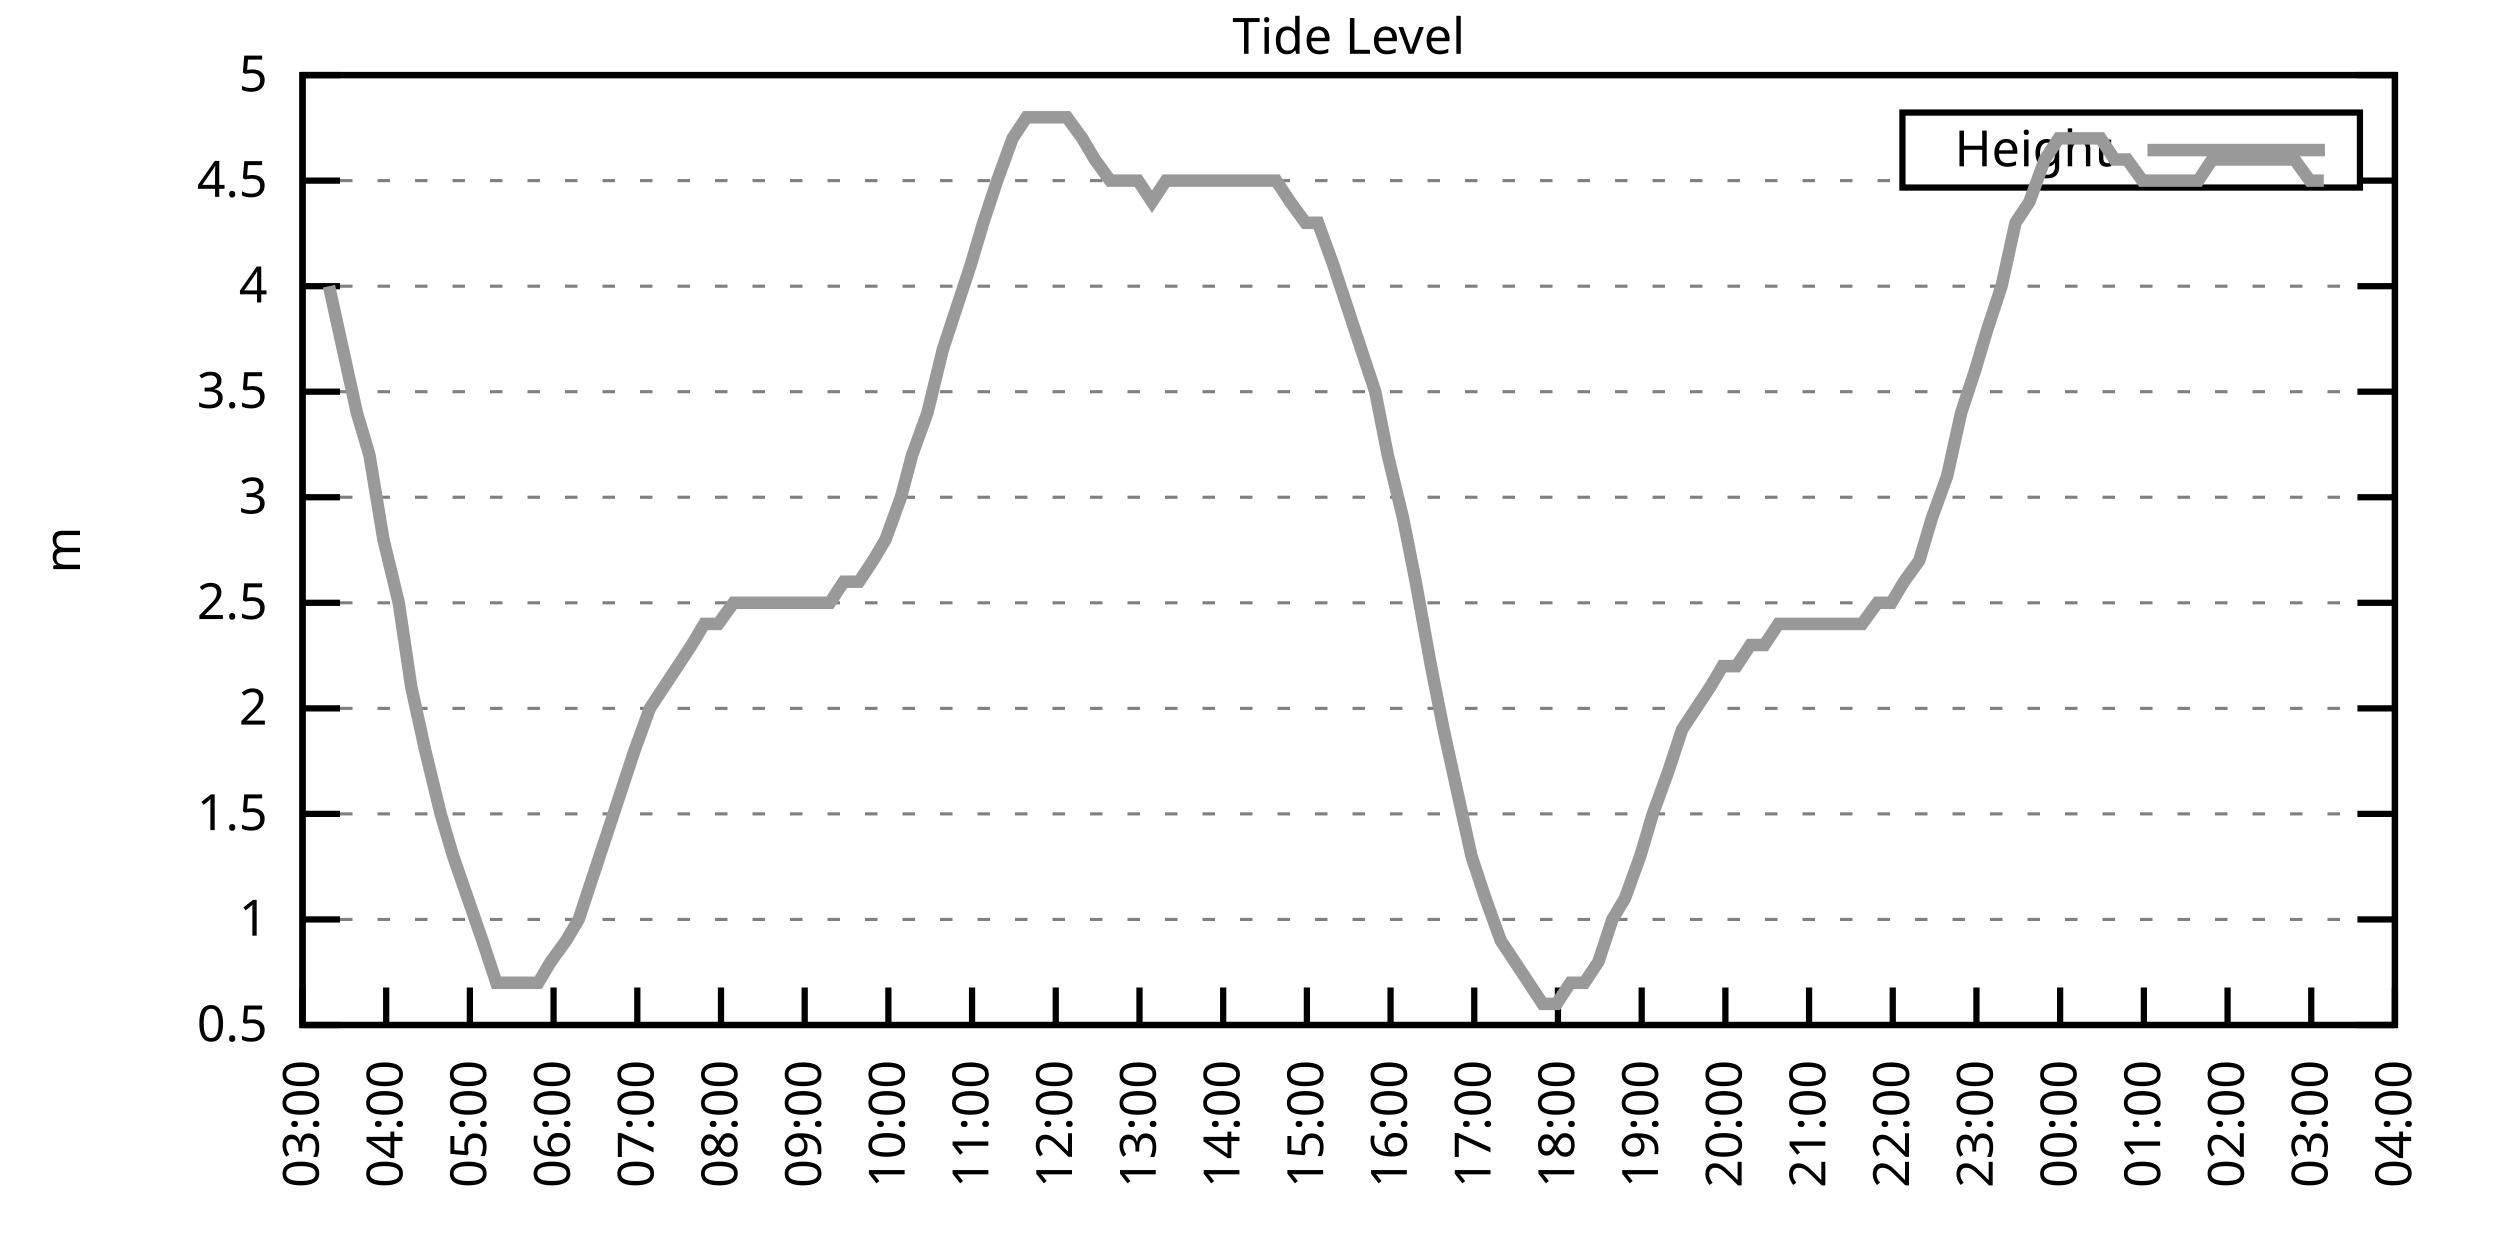
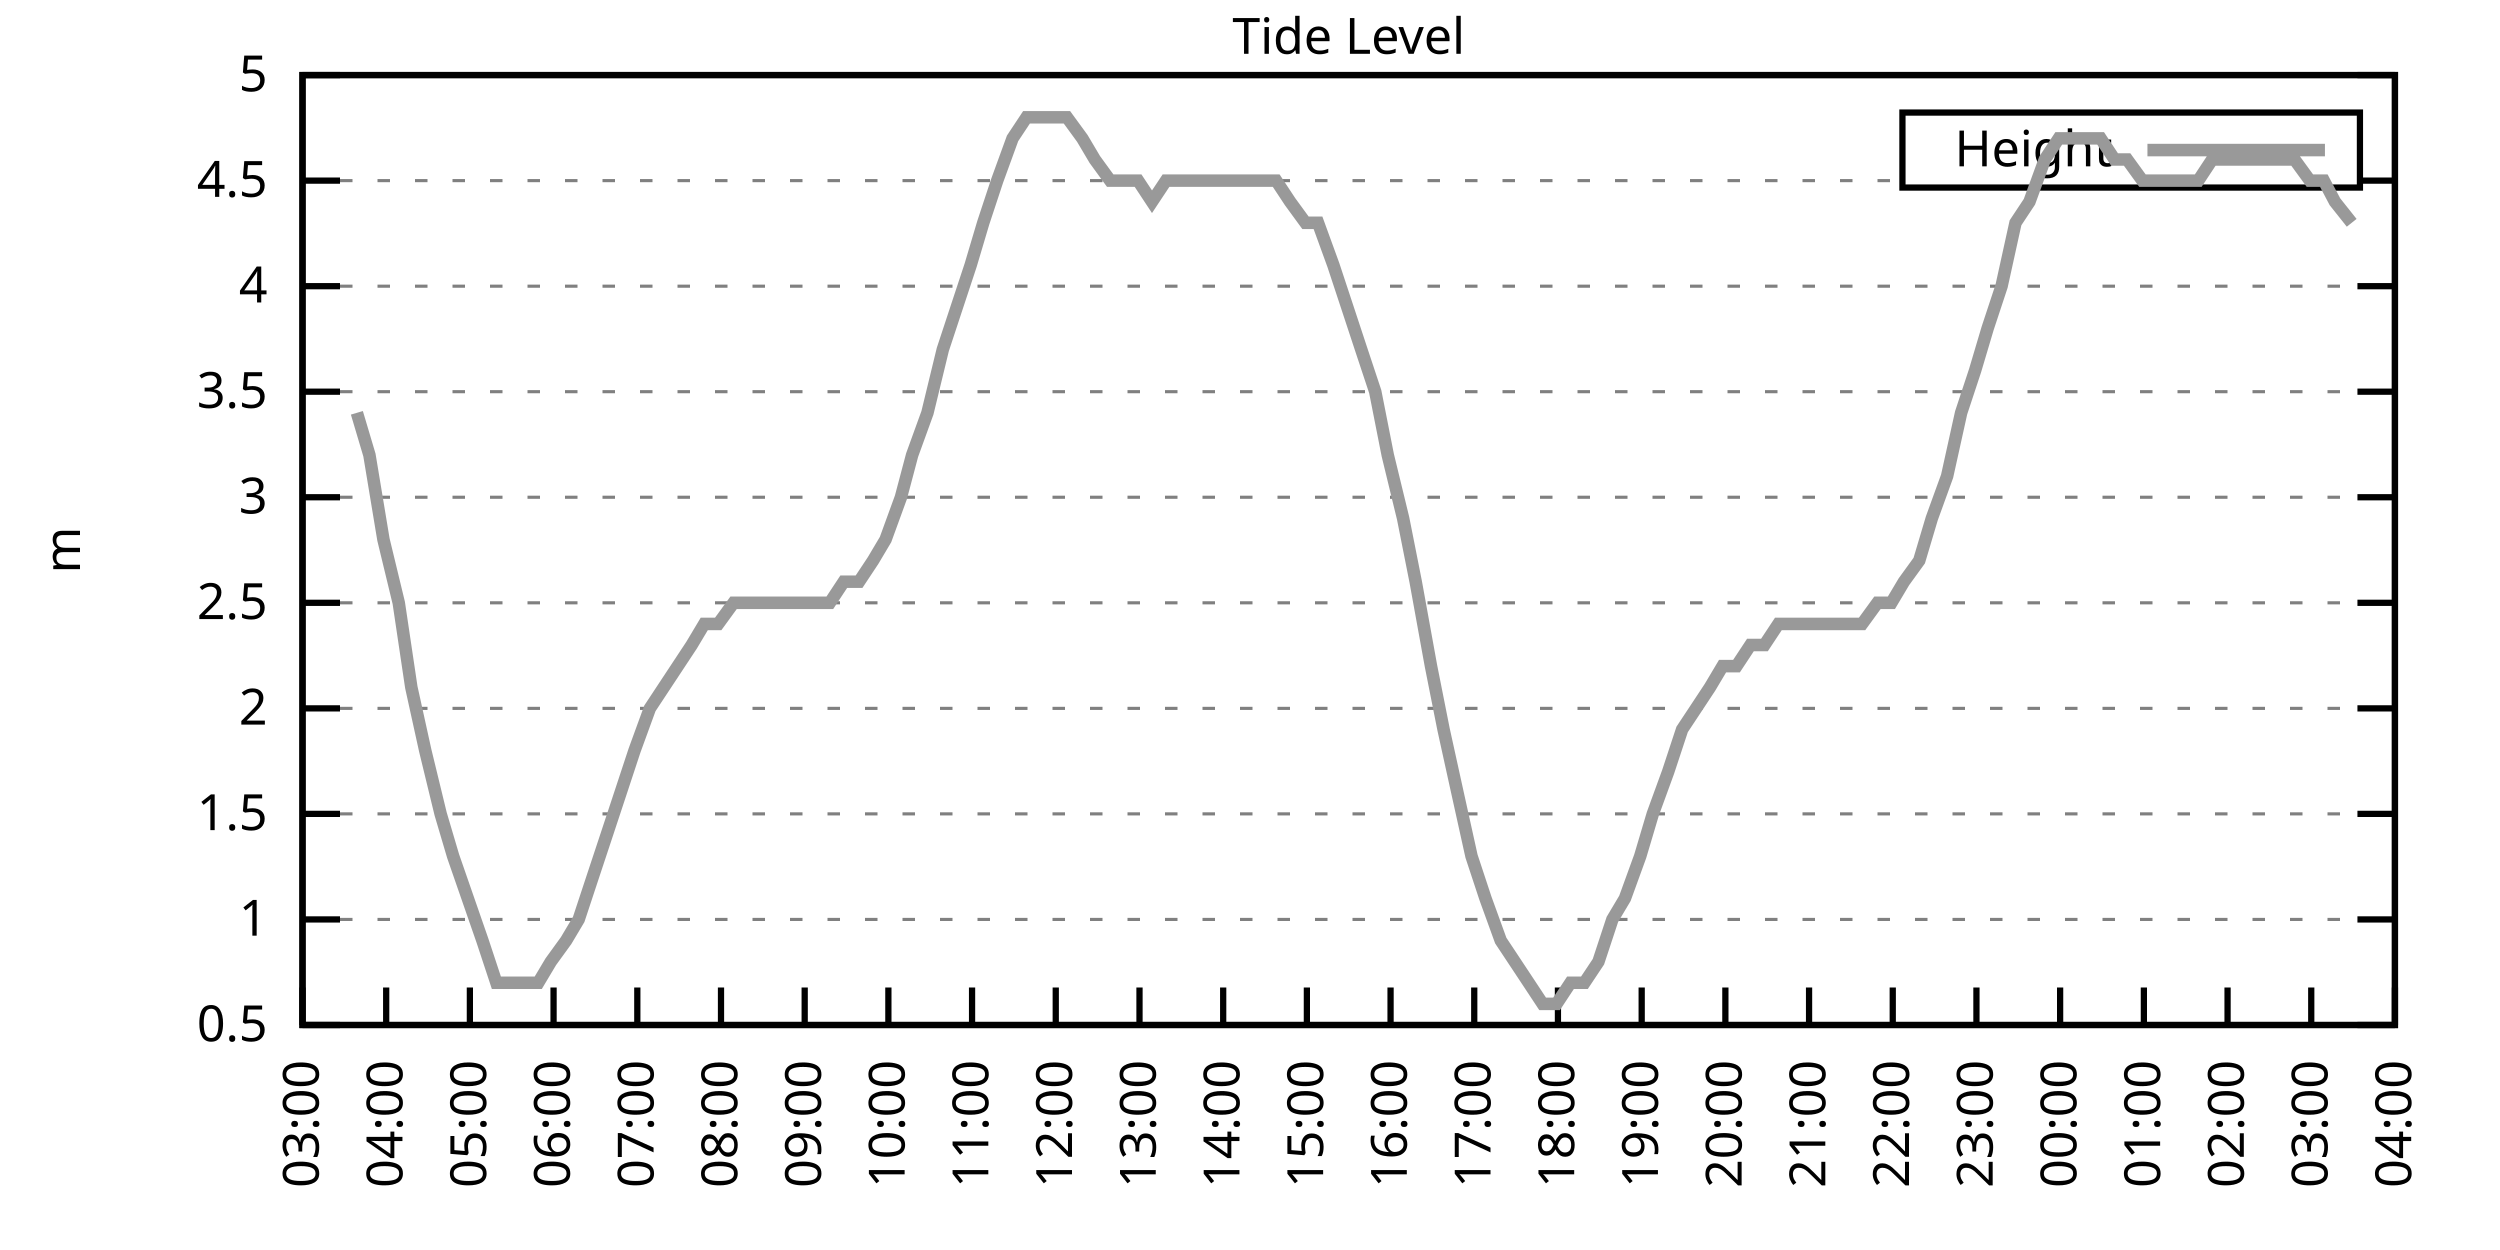
<svg xmlns="http://www.w3.org/2000/svg" xmlns:xlink="http://www.w3.org/1999/xlink" width="400" height="200" viewBox="0 0 400 200">
  <g id="gnuplot_canvas">
    <rect x="0" y="0" width="400" height="200" fill="none" />
    <defs>
      <circle id="gpDot" r="0.5" stroke-width="0.5" stroke="currentColor" />
      <path id="gpPt0" stroke-width="0.333" stroke="currentColor" d="M-1,0 h2 M0,-1 v2" />
      <path id="gpPt1" stroke-width="0.333" stroke="currentColor" d="M-1,-1 L1,1 M1,-1 L-1,1" />
      <path id="gpPt2" stroke-width="0.333" stroke="currentColor" d="M-1,0 L1,0 M0,-1 L0,1 M-1,-1 L1,1 M-1,1 L1,-1" />
      <rect id="gpPt3" stroke-width="0.333" stroke="currentColor" x="-1" y="-1" width="2" height="2" />
      <rect id="gpPt4" stroke-width="0.333" stroke="currentColor" fill="currentColor" x="-1" y="-1" width="2" height="2" />
      <circle id="gpPt5" stroke-width="0.333" stroke="currentColor" cx="0" cy="0" r="1" />
      <use xlink:href="#gpPt5" id="gpPt6" fill="currentColor" stroke="none" />
      <path id="gpPt7" stroke-width="0.333" stroke="currentColor" d="M0,-1.33 L-1.33,0.67 L1.33,0.67 z" />
      <use xlink:href="#gpPt7" id="gpPt8" fill="currentColor" stroke="none" />
      <use xlink:href="#gpPt7" id="gpPt9" stroke="currentColor" transform="rotate(180)" />
      <use xlink:href="#gpPt9" id="gpPt10" fill="currentColor" stroke="none" />
      <use xlink:href="#gpPt3" id="gpPt11" stroke="currentColor" transform="rotate(45)" />
      <use xlink:href="#gpPt11" id="gpPt12" fill="currentColor" stroke="none" />
      <path id="gpPt13" stroke-width="0.333" stroke="currentColor" d="M0,1.330 L1.265,0.411 L0.782,-1.067 L-0.782,-1.076 L-1.265,0.411 z" />
      <use xlink:href="#gpPt13" id="gpPt14" fill="currentColor" stroke="none" />
      <filter id="textbox" filterUnits="objectBoundingBox" x="0" y="0" height="1" width="1">
        <feFlood flood-color="white" flood-opacity="1" result="bgnd" />
        <feComposite in="SourceGraphic" in2="bgnd" operator="atop" />
      </filter>
      <filter id="greybox" filterUnits="objectBoundingBox" x="0" y="0" height="1" width="1">
        <feFlood flood-color="lightgrey" flood-opacity="1" result="grey" />
        <feComposite in="SourceGraphic" in2="grey" operator="atop" />
      </filter>
    </defs>
    <g fill="none" color="white" stroke="currentColor" stroke-width="1.00" stroke-linecap="butt" stroke-linejoin="miter">
</g>
    <g fill="none" color="black" stroke="currentColor" stroke-width="1.00" stroke-linecap="butt" stroke-linejoin="miter">
      <g stroke="none" shape-rendering="crispEdges">
        <polygon fill="rgb(255, 255, 255)" points="48.40,164.00 383.18,164.00 383.18,12.02 48.40,12.02 " />
      </g>
    </g>
    <g fill="none" color="black" stroke="currentColor" stroke-width="1.00" stroke-linecap="butt" stroke-linejoin="miter">
</g>
    <g fill="none" color="black" stroke="black" stroke-width="0.50" stroke-linecap="butt" stroke-linejoin="miter">
</g>
    <g fill="none" color="gray" stroke="currentColor" stroke-width="0.50" stroke-linecap="butt" stroke-linejoin="miter">
      <path stroke="gray" stroke-dasharray="2,4" class="gridline" d="M48.40,164.00 L383.19,164.00  " />
    </g>
    <g fill="none" color="gray" stroke="gray" stroke-width="1.00" stroke-linecap="butt" stroke-linejoin="miter">
</g>
    <g fill="none" color="black" stroke="currentColor" stroke-width="1.00" stroke-linecap="butt" stroke-linejoin="miter">
      <path stroke="black" d="M48.40,164.00 L54.40,164.00 M383.19,164.00 L377.19,164.00  " />
      <g transform="translate(42.80,166.60)" stroke="none" fill="black" font-family="Sans" font-size="8.00" text-anchor="end">
        <text>
          <tspan font-family="Sans"> 0.5</tspan>
        </text>
      </g>
    </g>
    <g fill="none" color="black" stroke="currentColor" stroke-width="1.00" stroke-linecap="butt" stroke-linejoin="miter">
</g>
    <g fill="none" color="black" stroke="black" stroke-width="0.50" stroke-linecap="butt" stroke-linejoin="miter">
</g>
    <g fill="none" color="gray" stroke="currentColor" stroke-width="0.50" stroke-linecap="butt" stroke-linejoin="miter">
      <path stroke="gray" stroke-dasharray="2,4" class="gridline" d="M48.40,147.11 L383.19,147.11  " />
    </g>
    <g fill="none" color="gray" stroke="gray" stroke-width="1.00" stroke-linecap="butt" stroke-linejoin="miter">
</g>
    <g fill="none" color="black" stroke="currentColor" stroke-width="1.00" stroke-linecap="butt" stroke-linejoin="miter">
      <path stroke="black" d="M48.40,147.11 L54.40,147.11 M383.19,147.11 L377.19,147.11  " />
      <g transform="translate(42.80,149.71)" stroke="none" fill="black" font-family="Sans" font-size="8.00" text-anchor="end">
        <text>
          <tspan font-family="Sans"> 1</tspan>
        </text>
      </g>
    </g>
    <g fill="none" color="black" stroke="currentColor" stroke-width="1.00" stroke-linecap="butt" stroke-linejoin="miter">
</g>
    <g fill="none" color="black" stroke="black" stroke-width="0.50" stroke-linecap="butt" stroke-linejoin="miter">
</g>
    <g fill="none" color="gray" stroke="currentColor" stroke-width="0.50" stroke-linecap="butt" stroke-linejoin="miter">
      <path stroke="gray" stroke-dasharray="2,4" class="gridline" d="M48.40,130.22 L383.19,130.22  " />
    </g>
    <g fill="none" color="gray" stroke="gray" stroke-width="1.00" stroke-linecap="butt" stroke-linejoin="miter">
</g>
    <g fill="none" color="black" stroke="currentColor" stroke-width="1.00" stroke-linecap="butt" stroke-linejoin="miter">
      <path stroke="black" d="M48.40,130.22 L54.40,130.22 M383.19,130.22 L377.19,130.22  " />
      <g transform="translate(42.80,132.82)" stroke="none" fill="black" font-family="Sans" font-size="8.00" text-anchor="end">
        <text>
          <tspan font-family="Sans"> 1.5</tspan>
        </text>
      </g>
    </g>
    <g fill="none" color="black" stroke="currentColor" stroke-width="1.00" stroke-linecap="butt" stroke-linejoin="miter">
</g>
    <g fill="none" color="black" stroke="black" stroke-width="0.50" stroke-linecap="butt" stroke-linejoin="miter">
</g>
    <g fill="none" color="gray" stroke="currentColor" stroke-width="0.50" stroke-linecap="butt" stroke-linejoin="miter">
      <path stroke="gray" stroke-dasharray="2,4" class="gridline" d="M48.40,113.34 L383.19,113.34  " />
    </g>
    <g fill="none" color="gray" stroke="gray" stroke-width="1.00" stroke-linecap="butt" stroke-linejoin="miter">
</g>
    <g fill="none" color="black" stroke="currentColor" stroke-width="1.00" stroke-linecap="butt" stroke-linejoin="miter">
      <path stroke="black" d="M48.40,113.34 L54.40,113.34 M383.19,113.34 L377.19,113.34  " />
      <g transform="translate(42.80,115.94)" stroke="none" fill="black" font-family="Sans" font-size="8.00" text-anchor="end">
        <text>
          <tspan font-family="Sans"> 2</tspan>
        </text>
      </g>
    </g>
    <g fill="none" color="black" stroke="currentColor" stroke-width="1.00" stroke-linecap="butt" stroke-linejoin="miter">
</g>
    <g fill="none" color="black" stroke="black" stroke-width="0.50" stroke-linecap="butt" stroke-linejoin="miter">
</g>
    <g fill="none" color="gray" stroke="currentColor" stroke-width="0.50" stroke-linecap="butt" stroke-linejoin="miter">
      <path stroke="gray" stroke-dasharray="2,4" class="gridline" d="M48.40,96.45 L383.19,96.45  " />
    </g>
    <g fill="none" color="gray" stroke="gray" stroke-width="1.00" stroke-linecap="butt" stroke-linejoin="miter">
</g>
    <g fill="none" color="black" stroke="currentColor" stroke-width="1.00" stroke-linecap="butt" stroke-linejoin="miter">
      <path stroke="black" d="M48.40,96.45 L54.40,96.45 M383.19,96.45 L377.19,96.45  " />
      <g transform="translate(42.80,99.05)" stroke="none" fill="black" font-family="Sans" font-size="8.00" text-anchor="end">
        <text>
          <tspan font-family="Sans"> 2.5</tspan>
        </text>
      </g>
    </g>
    <g fill="none" color="black" stroke="currentColor" stroke-width="1.00" stroke-linecap="butt" stroke-linejoin="miter">
</g>
    <g fill="none" color="black" stroke="black" stroke-width="0.50" stroke-linecap="butt" stroke-linejoin="miter">
</g>
    <g fill="none" color="gray" stroke="currentColor" stroke-width="0.50" stroke-linecap="butt" stroke-linejoin="miter">
      <path stroke="gray" stroke-dasharray="2,4" class="gridline" d="M48.40,79.56 L383.19,79.56  " />
    </g>
    <g fill="none" color="gray" stroke="gray" stroke-width="1.00" stroke-linecap="butt" stroke-linejoin="miter">
</g>
    <g fill="none" color="black" stroke="currentColor" stroke-width="1.00" stroke-linecap="butt" stroke-linejoin="miter">
      <path stroke="black" d="M48.40,79.56 L54.40,79.56 M383.19,79.56 L377.19,79.56  " />
      <g transform="translate(42.80,82.16)" stroke="none" fill="black" font-family="Sans" font-size="8.00" text-anchor="end">
        <text>
          <tspan font-family="Sans"> 3</tspan>
        </text>
      </g>
    </g>
    <g fill="none" color="black" stroke="currentColor" stroke-width="1.00" stroke-linecap="butt" stroke-linejoin="miter">
</g>
    <g fill="none" color="black" stroke="black" stroke-width="0.50" stroke-linecap="butt" stroke-linejoin="miter">
</g>
    <g fill="none" color="gray" stroke="currentColor" stroke-width="0.50" stroke-linecap="butt" stroke-linejoin="miter">
      <path stroke="gray" stroke-dasharray="2,4" class="gridline" d="M48.40,62.67 L383.19,62.67  " />
    </g>
    <g fill="none" color="gray" stroke="gray" stroke-width="1.00" stroke-linecap="butt" stroke-linejoin="miter">
</g>
    <g fill="none" color="black" stroke="currentColor" stroke-width="1.00" stroke-linecap="butt" stroke-linejoin="miter">
      <path stroke="black" d="M48.40,62.67 L54.40,62.67 M383.19,62.67 L377.19,62.67  " />
      <g transform="translate(42.80,65.27)" stroke="none" fill="black" font-family="Sans" font-size="8.00" text-anchor="end">
        <text>
          <tspan font-family="Sans"> 3.5</tspan>
        </text>
      </g>
    </g>
    <g fill="none" color="black" stroke="currentColor" stroke-width="1.00" stroke-linecap="butt" stroke-linejoin="miter">
</g>
    <g fill="none" color="black" stroke="black" stroke-width="0.50" stroke-linecap="butt" stroke-linejoin="miter">
</g>
    <g fill="none" color="gray" stroke="currentColor" stroke-width="0.50" stroke-linecap="butt" stroke-linejoin="miter">
      <path stroke="gray" stroke-dasharray="2,4" class="gridline" d="M48.40,45.79 L383.19,45.79  " />
    </g>
    <g fill="none" color="gray" stroke="gray" stroke-width="1.00" stroke-linecap="butt" stroke-linejoin="miter">
</g>
    <g fill="none" color="black" stroke="currentColor" stroke-width="1.00" stroke-linecap="butt" stroke-linejoin="miter">
      <path stroke="black" d="M48.40,45.79 L54.40,45.79 M383.19,45.79 L377.19,45.79  " />
      <g transform="translate(42.80,48.39)" stroke="none" fill="black" font-family="Sans" font-size="8.00" text-anchor="end">
        <text>
          <tspan font-family="Sans"> 4</tspan>
        </text>
      </g>
    </g>
    <g fill="none" color="black" stroke="currentColor" stroke-width="1.00" stroke-linecap="butt" stroke-linejoin="miter">
</g>
    <g fill="none" color="black" stroke="black" stroke-width="0.50" stroke-linecap="butt" stroke-linejoin="miter">
</g>
    <g fill="none" color="gray" stroke="currentColor" stroke-width="0.50" stroke-linecap="butt" stroke-linejoin="miter">
      <path stroke="gray" stroke-dasharray="2,4" class="gridline" d="M48.40,28.90 L304.39,28.90 M377.59,28.90 L383.19,28.90  " />
    </g>
    <g fill="none" color="gray" stroke="gray" stroke-width="1.00" stroke-linecap="butt" stroke-linejoin="miter">
</g>
    <g fill="none" color="black" stroke="currentColor" stroke-width="1.00" stroke-linecap="butt" stroke-linejoin="miter">
      <path stroke="black" d="M48.40,28.90 L54.40,28.90 M383.19,28.90 L377.19,28.90  " />
      <g transform="translate(42.80,31.50)" stroke="none" fill="black" font-family="Sans" font-size="8.00" text-anchor="end">
        <text>
          <tspan font-family="Sans"> 4.5</tspan>
        </text>
      </g>
    </g>
    <g fill="none" color="black" stroke="currentColor" stroke-width="1.00" stroke-linecap="butt" stroke-linejoin="miter">
</g>
    <g fill="none" color="black" stroke="black" stroke-width="0.50" stroke-linecap="butt" stroke-linejoin="miter">
</g>
    <g fill="none" color="gray" stroke="currentColor" stroke-width="0.50" stroke-linecap="butt" stroke-linejoin="miter">
      <path stroke="gray" stroke-dasharray="2,4" class="gridline" d="M48.40,12.01 L383.19,12.01  " />
    </g>
    <g fill="none" color="gray" stroke="gray" stroke-width="1.00" stroke-linecap="butt" stroke-linejoin="miter">
</g>
    <g fill="none" color="black" stroke="currentColor" stroke-width="1.00" stroke-linecap="butt" stroke-linejoin="miter">
      <path stroke="black" d="M48.40,12.01 L54.40,12.01 M383.19,12.01 L377.19,12.01  " />
      <g transform="translate(42.80,14.61)" stroke="none" fill="black" font-family="Sans" font-size="8.00" text-anchor="end">
        <text>
          <tspan font-family="Sans"> 5</tspan>
        </text>
      </g>
    </g>
    <g fill="none" color="black" stroke="currentColor" stroke-width="1.00" stroke-linecap="butt" stroke-linejoin="miter">
      <path stroke="black" d="M48.40,164.00 L48.40,158.00  " />
      <g transform="translate(51.00,169.60) rotate(270.00)" stroke="none" fill="black" font-family="Sans" font-size="8.00" text-anchor="end">
        <text>
          <tspan font-family="Sans">03:00</tspan>
        </text>
      </g>
    </g>
    <g fill="none" color="black" stroke="currentColor" stroke-width="1.00" stroke-linecap="butt" stroke-linejoin="miter">
      <path stroke="black" d="M61.79,164.00 L61.79,158.00  " />
      <g transform="translate(64.39,169.60) rotate(270.00)" stroke="none" fill="black" font-family="Sans" font-size="8.00" text-anchor="end">
        <text>
          <tspan font-family="Sans">04:00</tspan>
        </text>
      </g>
    </g>
    <g fill="none" color="black" stroke="currentColor" stroke-width="1.00" stroke-linecap="butt" stroke-linejoin="miter">
      <path stroke="black" d="M75.18,164.00 L75.18,158.00  " />
      <g transform="translate(77.78,169.60) rotate(270.00)" stroke="none" fill="black" font-family="Sans" font-size="8.00" text-anchor="end">
        <text>
          <tspan font-family="Sans">05:00</tspan>
        </text>
      </g>
    </g>
    <g fill="none" color="black" stroke="currentColor" stroke-width="1.00" stroke-linecap="butt" stroke-linejoin="miter">
      <path stroke="black" d="M88.57,164.00 L88.57,158.00  " />
      <g transform="translate(91.17,169.60) rotate(270.00)" stroke="none" fill="black" font-family="Sans" font-size="8.00" text-anchor="end">
        <text>
          <tspan font-family="Sans">06:00</tspan>
        </text>
      </g>
    </g>
    <g fill="none" color="black" stroke="currentColor" stroke-width="1.00" stroke-linecap="butt" stroke-linejoin="miter">
      <path stroke="black" d="M101.97,164.00 L101.97,158.00  " />
      <g transform="translate(104.57,169.60) rotate(270.00)" stroke="none" fill="black" font-family="Sans" font-size="8.00" text-anchor="end">
        <text>
          <tspan font-family="Sans">07:00</tspan>
        </text>
      </g>
    </g>
    <g fill="none" color="black" stroke="currentColor" stroke-width="1.00" stroke-linecap="butt" stroke-linejoin="miter">
      <path stroke="black" d="M115.36,164.00 L115.36,158.00  " />
      <g transform="translate(117.96,169.60) rotate(270.00)" stroke="none" fill="black" font-family="Sans" font-size="8.00" text-anchor="end">
        <text>
          <tspan font-family="Sans">08:00</tspan>
        </text>
      </g>
    </g>
    <g fill="none" color="black" stroke="currentColor" stroke-width="1.00" stroke-linecap="butt" stroke-linejoin="miter">
      <path stroke="black" d="M128.75,164.00 L128.75,158.00  " />
      <g transform="translate(131.35,169.60) rotate(270.00)" stroke="none" fill="black" font-family="Sans" font-size="8.00" text-anchor="end">
        <text>
          <tspan font-family="Sans">09:00</tspan>
        </text>
      </g>
    </g>
    <g fill="none" color="black" stroke="currentColor" stroke-width="1.00" stroke-linecap="butt" stroke-linejoin="miter">
      <path stroke="black" d="M142.14,164.00 L142.14,158.00  " />
      <g transform="translate(144.74,169.60) rotate(270.00)" stroke="none" fill="black" font-family="Sans" font-size="8.00" text-anchor="end">
        <text>
          <tspan font-family="Sans">10:00</tspan>
        </text>
      </g>
    </g>
    <g fill="none" color="black" stroke="currentColor" stroke-width="1.00" stroke-linecap="butt" stroke-linejoin="miter">
      <path stroke="black" d="M155.53,164.00 L155.53,158.00  " />
      <g transform="translate(158.13,169.60) rotate(270.00)" stroke="none" fill="black" font-family="Sans" font-size="8.00" text-anchor="end">
        <text>
          <tspan font-family="Sans">11:00</tspan>
        </text>
      </g>
    </g>
    <g fill="none" color="black" stroke="currentColor" stroke-width="1.00" stroke-linecap="butt" stroke-linejoin="miter">
      <path stroke="black" d="M168.92,164.00 L168.92,158.00  " />
      <g transform="translate(171.52,169.60) rotate(270.00)" stroke="none" fill="black" font-family="Sans" font-size="8.00" text-anchor="end">
        <text>
          <tspan font-family="Sans">12:00</tspan>
        </text>
      </g>
    </g>
    <g fill="none" color="black" stroke="currentColor" stroke-width="1.00" stroke-linecap="butt" stroke-linejoin="miter">
      <path stroke="black" d="M182.32,164.00 L182.32,158.00  " />
      <g transform="translate(184.92,169.60) rotate(270.00)" stroke="none" fill="black" font-family="Sans" font-size="8.00" text-anchor="end">
        <text>
          <tspan font-family="Sans">13:00</tspan>
        </text>
      </g>
    </g>
    <g fill="none" color="black" stroke="currentColor" stroke-width="1.00" stroke-linecap="butt" stroke-linejoin="miter">
      <path stroke="black" d="M195.71,164.00 L195.71,158.00  " />
      <g transform="translate(198.31,169.60) rotate(270.00)" stroke="none" fill="black" font-family="Sans" font-size="8.00" text-anchor="end">
        <text>
          <tspan font-family="Sans">14:00</tspan>
        </text>
      </g>
    </g>
    <g fill="none" color="black" stroke="currentColor" stroke-width="1.00" stroke-linecap="butt" stroke-linejoin="miter">
      <path stroke="black" d="M209.10,164.00 L209.10,158.00  " />
      <g transform="translate(211.70,169.60) rotate(270.00)" stroke="none" fill="black" font-family="Sans" font-size="8.00" text-anchor="end">
        <text>
          <tspan font-family="Sans">15:00</tspan>
        </text>
      </g>
    </g>
    <g fill="none" color="black" stroke="currentColor" stroke-width="1.00" stroke-linecap="butt" stroke-linejoin="miter">
      <path stroke="black" d="M222.49,164.00 L222.49,158.00  " />
      <g transform="translate(225.09,169.60) rotate(270.00)" stroke="none" fill="black" font-family="Sans" font-size="8.00" text-anchor="end">
        <text>
          <tspan font-family="Sans">16:00</tspan>
        </text>
      </g>
    </g>
    <g fill="none" color="black" stroke="currentColor" stroke-width="1.00" stroke-linecap="butt" stroke-linejoin="miter">
      <path stroke="black" d="M235.88,164.00 L235.88,158.00  " />
      <g transform="translate(238.48,169.60) rotate(270.00)" stroke="none" fill="black" font-family="Sans" font-size="8.00" text-anchor="end">
        <text>
          <tspan font-family="Sans">17:00</tspan>
        </text>
      </g>
    </g>
    <g fill="none" color="black" stroke="currentColor" stroke-width="1.00" stroke-linecap="butt" stroke-linejoin="miter">
      <path stroke="black" d="M249.27,164.00 L249.27,158.00  " />
      <g transform="translate(251.87,169.60) rotate(270.00)" stroke="none" fill="black" font-family="Sans" font-size="8.00" text-anchor="end">
        <text>
          <tspan font-family="Sans">18:00</tspan>
        </text>
      </g>
    </g>
    <g fill="none" color="black" stroke="currentColor" stroke-width="1.00" stroke-linecap="butt" stroke-linejoin="miter">
      <path stroke="black" d="M262.67,164.00 L262.67,158.00  " />
      <g transform="translate(265.27,169.60) rotate(270.00)" stroke="none" fill="black" font-family="Sans" font-size="8.00" text-anchor="end">
        <text>
          <tspan font-family="Sans">19:00</tspan>
        </text>
      </g>
    </g>
    <g fill="none" color="black" stroke="currentColor" stroke-width="1.00" stroke-linecap="butt" stroke-linejoin="miter">
      <path stroke="black" d="M276.06,164.00 L276.06,158.00  " />
      <g transform="translate(278.66,169.60) rotate(270.00)" stroke="none" fill="black" font-family="Sans" font-size="8.00" text-anchor="end">
        <text>
          <tspan font-family="Sans">20:00</tspan>
        </text>
      </g>
    </g>
    <g fill="none" color="black" stroke="currentColor" stroke-width="1.00" stroke-linecap="butt" stroke-linejoin="miter">
      <path stroke="black" d="M289.45,164.00 L289.45,158.00  " />
      <g transform="translate(292.05,169.60) rotate(270.00)" stroke="none" fill="black" font-family="Sans" font-size="8.00" text-anchor="end">
        <text>
          <tspan font-family="Sans">21:00</tspan>
        </text>
      </g>
    </g>
    <g fill="none" color="black" stroke="currentColor" stroke-width="1.00" stroke-linecap="butt" stroke-linejoin="miter">
      <path stroke="black" d="M302.84,164.00 L302.84,158.00  " />
      <g transform="translate(305.44,169.60) rotate(270.00)" stroke="none" fill="black" font-family="Sans" font-size="8.00" text-anchor="end">
        <text>
          <tspan font-family="Sans">22:00</tspan>
        </text>
      </g>
    </g>
    <g fill="none" color="black" stroke="currentColor" stroke-width="1.00" stroke-linecap="butt" stroke-linejoin="miter">
      <path stroke="black" d="M316.23,164.00 L316.23,158.00  " />
      <g transform="translate(318.83,169.60) rotate(270.00)" stroke="none" fill="black" font-family="Sans" font-size="8.00" text-anchor="end">
        <text>
          <tspan font-family="Sans">23:00</tspan>
        </text>
      </g>
    </g>
    <g fill="none" color="black" stroke="currentColor" stroke-width="1.00" stroke-linecap="butt" stroke-linejoin="miter">
      <path stroke="black" d="M329.62,164.00 L329.62,158.00  " />
      <g transform="translate(332.22,169.60) rotate(270.00)" stroke="none" fill="black" font-family="Sans" font-size="8.00" text-anchor="end">
        <text>
          <tspan font-family="Sans">00:00</tspan>
        </text>
      </g>
    </g>
    <g fill="none" color="black" stroke="currentColor" stroke-width="1.00" stroke-linecap="butt" stroke-linejoin="miter">
      <path stroke="black" d="M343.02,164.00 L343.02,158.00  " />
      <g transform="translate(345.62,169.60) rotate(270.00)" stroke="none" fill="black" font-family="Sans" font-size="8.00" text-anchor="end">
        <text>
          <tspan font-family="Sans">01:00</tspan>
        </text>
      </g>
    </g>
    <g fill="none" color="black" stroke="currentColor" stroke-width="1.00" stroke-linecap="butt" stroke-linejoin="miter">
      <path stroke="black" d="M356.41,164.00 L356.41,158.00  " />
      <g transform="translate(359.01,169.60) rotate(270.00)" stroke="none" fill="black" font-family="Sans" font-size="8.00" text-anchor="end">
        <text>
          <tspan font-family="Sans">02:00</tspan>
        </text>
      </g>
    </g>
    <g fill="none" color="black" stroke="currentColor" stroke-width="1.00" stroke-linecap="butt" stroke-linejoin="miter">
      <path stroke="black" d="M369.80,164.00 L369.80,158.00  " />
      <g transform="translate(372.40,169.60) rotate(270.00)" stroke="none" fill="black" font-family="Sans" font-size="8.00" text-anchor="end">
        <text>
          <tspan font-family="Sans">03:00</tspan>
        </text>
      </g>
    </g>
    <g fill="none" color="black" stroke="currentColor" stroke-width="1.00" stroke-linecap="butt" stroke-linejoin="miter">
      <path stroke="black" d="M383.19,164.00 L383.19,158.00  " />
      <g transform="translate(385.79,169.60) rotate(270.00)" stroke="none" fill="black" font-family="Sans" font-size="8.00" text-anchor="end">
        <text>
          <tspan font-family="Sans">04:00</tspan>
        </text>
      </g>
    </g>
    <g fill="none" color="black" stroke="currentColor" stroke-width="1.00" stroke-linecap="butt" stroke-linejoin="miter">
</g>
    <g fill="none" color="black" stroke="currentColor" stroke-width="1.00" stroke-linecap="butt" stroke-linejoin="miter">
      <path stroke="black" d="M48.40,12.01 L48.40,164.00 L383.19,164.00 L383.19,12.01 L48.40,12.01 Z  " />
    </g>
    <g fill="none" color="black" stroke="currentColor" stroke-width="1.00" stroke-linecap="butt" stroke-linejoin="miter">
</g>
    <g fill="none" color="black" stroke="currentColor" stroke-width="1.00" stroke-linecap="butt" stroke-linejoin="miter">
      <path stroke="black" d="M304.39,30.01 L304.39,18.01 L377.59,18.01 L377.59,30.01 L304.39,30.01 Z  " />
    </g>
    <g id="Tide_level_plot_1">
      <g fill="none" color="white" stroke="black" stroke-width="2.00" stroke-linecap="butt" stroke-linejoin="miter">
</g>
      <g fill="none" color="black" stroke="currentColor" stroke-width="2.00" stroke-linecap="butt" stroke-linejoin="miter">
        <g transform="translate(337.99,26.61)" stroke="none" fill="black" font-family="Sans" font-size="8.00" text-anchor="end">
          <text>
            <tspan font-family="Sans">Height</tspan>
          </text>
        </g>
      </g>
      <g fill="none" color="black" stroke="currentColor" stroke-width="2.00" stroke-linecap="butt" stroke-linejoin="miter">
-         <path stroke="rgb(153, 153, 153)" d="M343.59,24.01 L371.99,24.01 M52.64,45.79 L54.87,55.92 L57.10,66.05 L59.11,72.81 L61.35,86.32 L63.80,96.45   L65.81,109.96 L68.04,120.09 L70.50,130.22 L72.50,136.98 L77.19,150.49 L79.42,157.24 L81.66,157.24 L83.89,157.24   L86.12,157.24 L88.13,153.87 L90.58,150.49 L92.59,147.11 L94.82,140.36 L97.06,133.60 L99.29,126.85 L101.52,120.09   L103.98,113.34 L106.21,109.96 L108.44,106.58 L110.67,103.20 L112.68,99.83 L114.91,99.83 L117.37,96.45 L119.60,96.45   L121.83,96.45 L124.06,96.45 L126.07,96.45 L128.30,96.45 L130.54,96.45 L132.77,96.45 L135.00,93.07 L137.45,93.07   L139.69,89.69 L141.69,86.32 L144.15,79.56 L145.94,72.81 L148.39,66.05 L150.85,55.92 L153.08,49.16 L155.31,42.41   L157.32,35.65 L159.55,28.90 L162.01,22.14 L164.24,18.77 L166.47,18.77 L168.48,18.77 L170.71,18.77 L173.17,22.14   L175.17,25.52 L177.63,28.90 L179.86,28.90 L182.09,28.90 L184.32,32.28 L186.56,28.90 L188.79,28.90 L190.80,28.90   L193.25,28.90 L195.26,28.90 L197.72,28.90 L199.73,28.90 L201.96,28.90 L204.19,28.90 L206.42,32.28 L208.88,35.65   L210.88,35.65 L213.34,42.41 L215.57,49.16 L217.80,55.92 L220.04,62.67 L222.04,72.81 L224.50,82.94 L226.51,93.07   L228.96,106.58 L230.97,116.71 L233.20,126.85 L235.44,136.98 L237.67,143.73 L240.12,150.49 L242.36,153.87 L244.59,157.24   L246.82,160.62 L249.05,160.62 L251.28,157.24 L253.51,157.24 L255.75,153.87 L257.98,147.11 L259.99,143.73 L262.44,136.98   L264.45,130.22 L266.91,123.47 L269.14,116.71 L271.37,113.34 L273.60,109.96 L275.61,106.58 L277.84,106.58 L280.07,103.20   L282.31,103.20 L284.54,99.83 L286.77,99.83 L289.23,99.83 L291.23,99.83 L293.47,99.83 L295.70,99.83 L297.93,99.83   L300.39,96.45 L302.62,96.45 L304.63,93.07 L307.08,89.69 L309.09,82.94 L311.54,76.18 L313.78,66.05 L316.01,59.30   L318.02,52.54 L320.25,45.79 L322.48,35.65 L324.71,32.28 L327.17,25.52 L329.40,22.14 L331.63,22.14 L333.86,22.14   L336.10,22.14 L338.33,25.52 L340.34,25.52 L342.79,28.90 L345.02,28.90 L347.26,28.90 L349.49,28.90 L351.72,28.90   L353.95,25.52 L355.96,25.52 L358.19,25.52 L360.65,25.52 L362.88,25.52 L365.11,25.52 L367.12,25.52 L369.58,28.90   L371.81,28.90  " />
+         <path stroke="rgb(153, 153, 153)" d="M343.59,24.01 L371.99,24.01 M57.10,66.05 L59.11,72.81 L61.35,86.32 L63.80,96.45 L65.81,109.96 L68.04,120.09   L70.50,130.22 L72.50,136.98 L77.19,150.49 L79.42,157.24 L81.66,157.24 L83.89,157.24 L86.12,157.24 L88.13,153.87   L90.58,150.49 L92.59,147.11 L94.82,140.36 L97.06,133.60 L99.29,126.85 L101.52,120.09 L103.98,113.34 L106.21,109.96   L108.44,106.58 L110.67,103.20 L112.68,99.83 L114.91,99.83 L117.37,96.45 L119.60,96.45 L121.83,96.45 L124.06,96.45   L126.07,96.45 L128.30,96.45 L130.54,96.45 L132.77,96.45 L135.00,93.07 L137.45,93.07 L139.69,89.69 L141.69,86.32   L144.15,79.56 L145.94,72.81 L148.39,66.05 L150.85,55.92 L153.08,49.16 L155.31,42.41 L157.32,35.65 L159.55,28.90   L162.01,22.14 L164.24,18.77 L166.47,18.77 L168.48,18.77 L170.71,18.77 L173.17,22.14 L175.17,25.52 L177.63,28.90   L179.86,28.90 L182.09,28.90 L184.32,32.28 L186.56,28.90 L188.79,28.90 L190.80,28.90 L193.25,28.90 L195.26,28.90   L197.72,28.90 L199.73,28.90 L201.96,28.90 L204.19,28.90 L206.42,32.28 L208.88,35.65 L210.88,35.65 L213.34,42.41   L215.57,49.16 L217.80,55.92 L220.04,62.67 L222.04,72.81 L224.50,82.94 L226.51,93.07 L228.96,106.58 L230.97,116.71   L233.20,126.85 L235.44,136.98 L237.67,143.73 L240.12,150.49 L242.36,153.87 L244.59,157.24 L246.82,160.62 L249.05,160.62   L251.28,157.24 L253.51,157.24 L255.75,153.87 L257.98,147.11 L259.99,143.73 L262.44,136.98 L264.45,130.22 L266.91,123.47   L269.14,116.71 L271.37,113.34 L273.60,109.96 L275.61,106.58 L277.84,106.58 L280.07,103.20 L282.31,103.20 L284.54,99.83   L286.77,99.83 L289.23,99.83 L291.23,99.83 L293.47,99.83 L295.70,99.83 L297.93,99.83 L300.39,96.45 L302.62,96.45   L304.63,93.07 L307.08,89.69 L309.09,82.94 L311.54,76.18 L313.78,66.05 L316.01,59.30 L318.02,52.54 L320.25,45.79   L322.48,35.65 L324.71,32.28 L327.17,25.52 L329.40,22.14 L331.63,22.14 L333.86,22.14 L336.10,22.14 L338.33,25.52   L340.34,25.52 L342.79,28.90 L345.02,28.90 L347.26,28.90 L349.49,28.90 L351.72,28.90 L353.95,25.52 L355.96,25.52   L358.19,25.52 L360.65,25.52 L362.88,25.52 L365.11,25.52 L367.12,25.52 L369.58,28.90 L371.81,28.90 L373.59,32.28   L376.27,35.65  " />
      </g>
    </g>
    <g fill="none" color="black" stroke="currentColor" stroke-width="2.00" stroke-linecap="butt" stroke-linejoin="miter">
</g>
    <g fill="none" color="black" stroke="black" stroke-width="1.00" stroke-linecap="butt" stroke-linejoin="miter">
</g>
    <g fill="none" color="black" stroke="currentColor" stroke-width="1.00" stroke-linecap="butt" stroke-linejoin="miter">
      <path stroke="black" d="M48.40,12.01 L48.40,164.00 L383.19,164.00 L383.19,12.01 L48.40,12.01 Z  " />
      <g transform="translate(12.80,88.01) rotate(270.00)" stroke="none" fill="black" font-family="Sans" font-size="8.00" text-anchor="middle">
        <text>
          <tspan font-family="Sans">m</tspan>
        </text>
      </g>
    </g>
    <g fill="none" color="black" stroke="currentColor" stroke-width="1.00" stroke-linecap="butt" stroke-linejoin="miter">
</g>
    <g fill="none" color="black" stroke="currentColor" stroke-width="1.00" stroke-linecap="butt" stroke-linejoin="miter">
      <g transform="translate(215.79,8.61)" stroke="none" fill="black" font-family="Sans" font-size="8.00" text-anchor="middle">
        <text>
          <tspan font-family="Sans">Tide Level</tspan>
        </text>
      </g>
    </g>
    <g fill="none" color="black" stroke="currentColor" stroke-width="1.00" stroke-linecap="butt" stroke-linejoin="miter">
</g>
  </g>
</svg>
